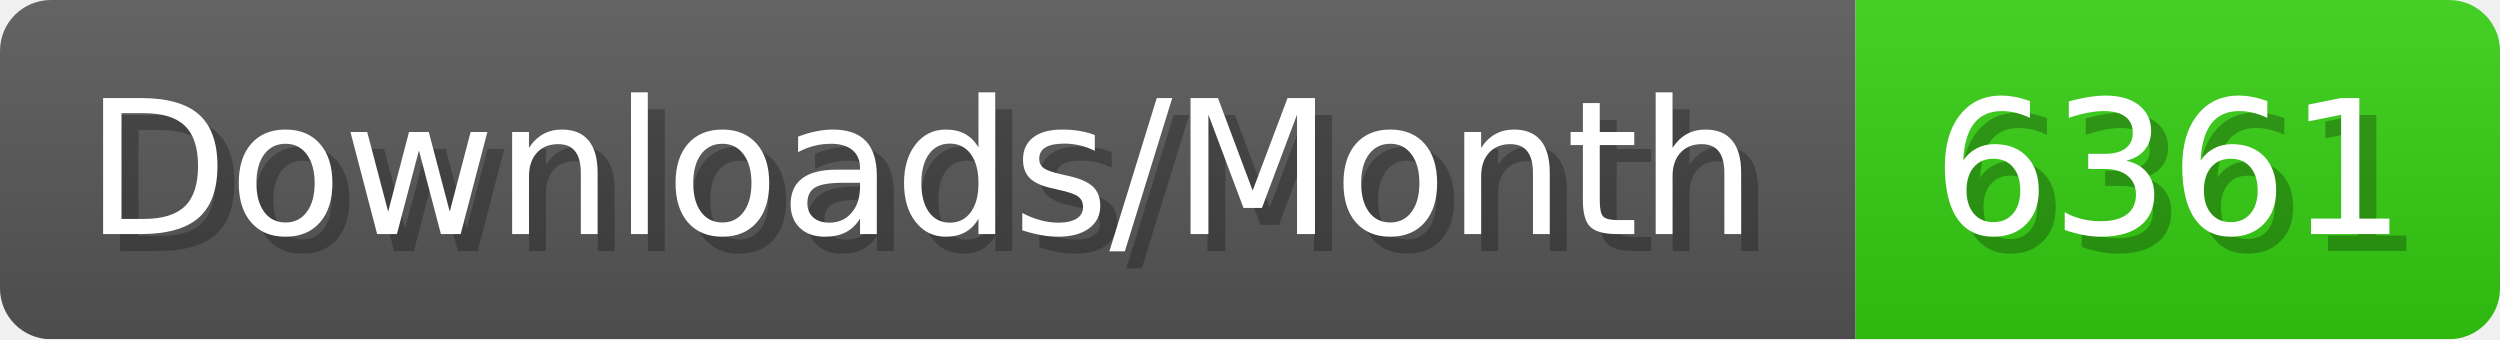
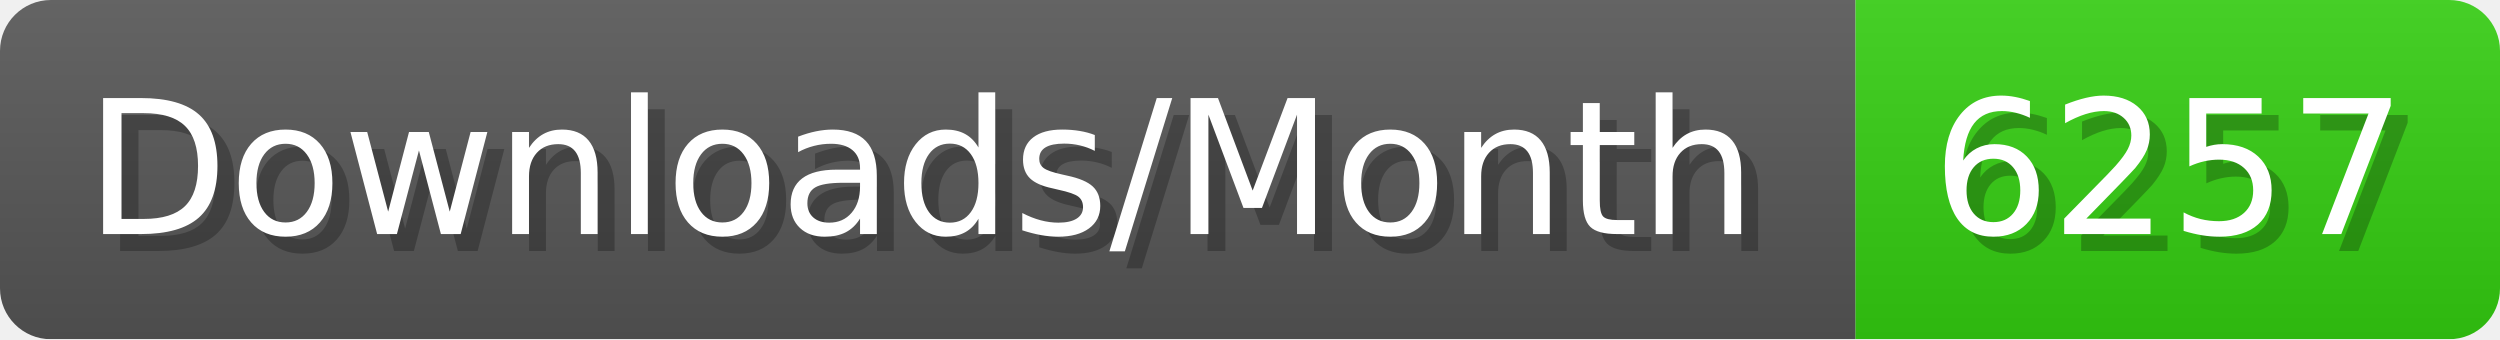
- <svg xmlns="http://www.w3.org/2000/svg" width="147.4" height="20" viewBox="0 0 1474 200" role="img" aria-label="Downloads/Month: 6361">
+ <svg xmlns="http://www.w3.org/2000/svg" width="147.4" height="20" viewBox="0 0 1474 200" role="img" aria-label="Downloads/Month: 6257">
  <linearGradient id="YlXUI" x2="0" y2="100%">
    <stop offset="0" stop-opacity=".1" stop-color="#EEE" />
    <stop offset="1" stop-opacity=".1" />
  </linearGradient>
  <mask id="JHhop">
    <rect width="1474" height="200" rx="30" fill="#FFF" />
  </mask>
  <g mask="url(#JHhop)">
    <rect width="1094" height="200" fill="#555" />
    <rect width="380" height="200" fill="#3C1" x="1094" />
    <rect width="1474" height="200" fill="url(#YlXUI)" />
  </g>
  <g aria-hidden="true" fill="#fff" text-anchor="start" font-family="Verdana,DejaVu Sans,sans-serif" font-size="110">
    <text x="60" y="148" textLength="994" fill="#000" opacity="0.25">Downloads/Month</text>
    <text x="50" y="138" textLength="994">Downloads/Month</text>
-     <text x="1149" y="148" textLength="280" fill="#000" opacity="0.25">6361</text>
-     <text x="1139" y="138" textLength="280">6361</text>
+     <text x="1149" y="148" textLength="280" fill="#000" opacity="0.25">6257</text>
+     <text x="1139" y="138" textLength="280">6257</text>
  </g>
</svg>
